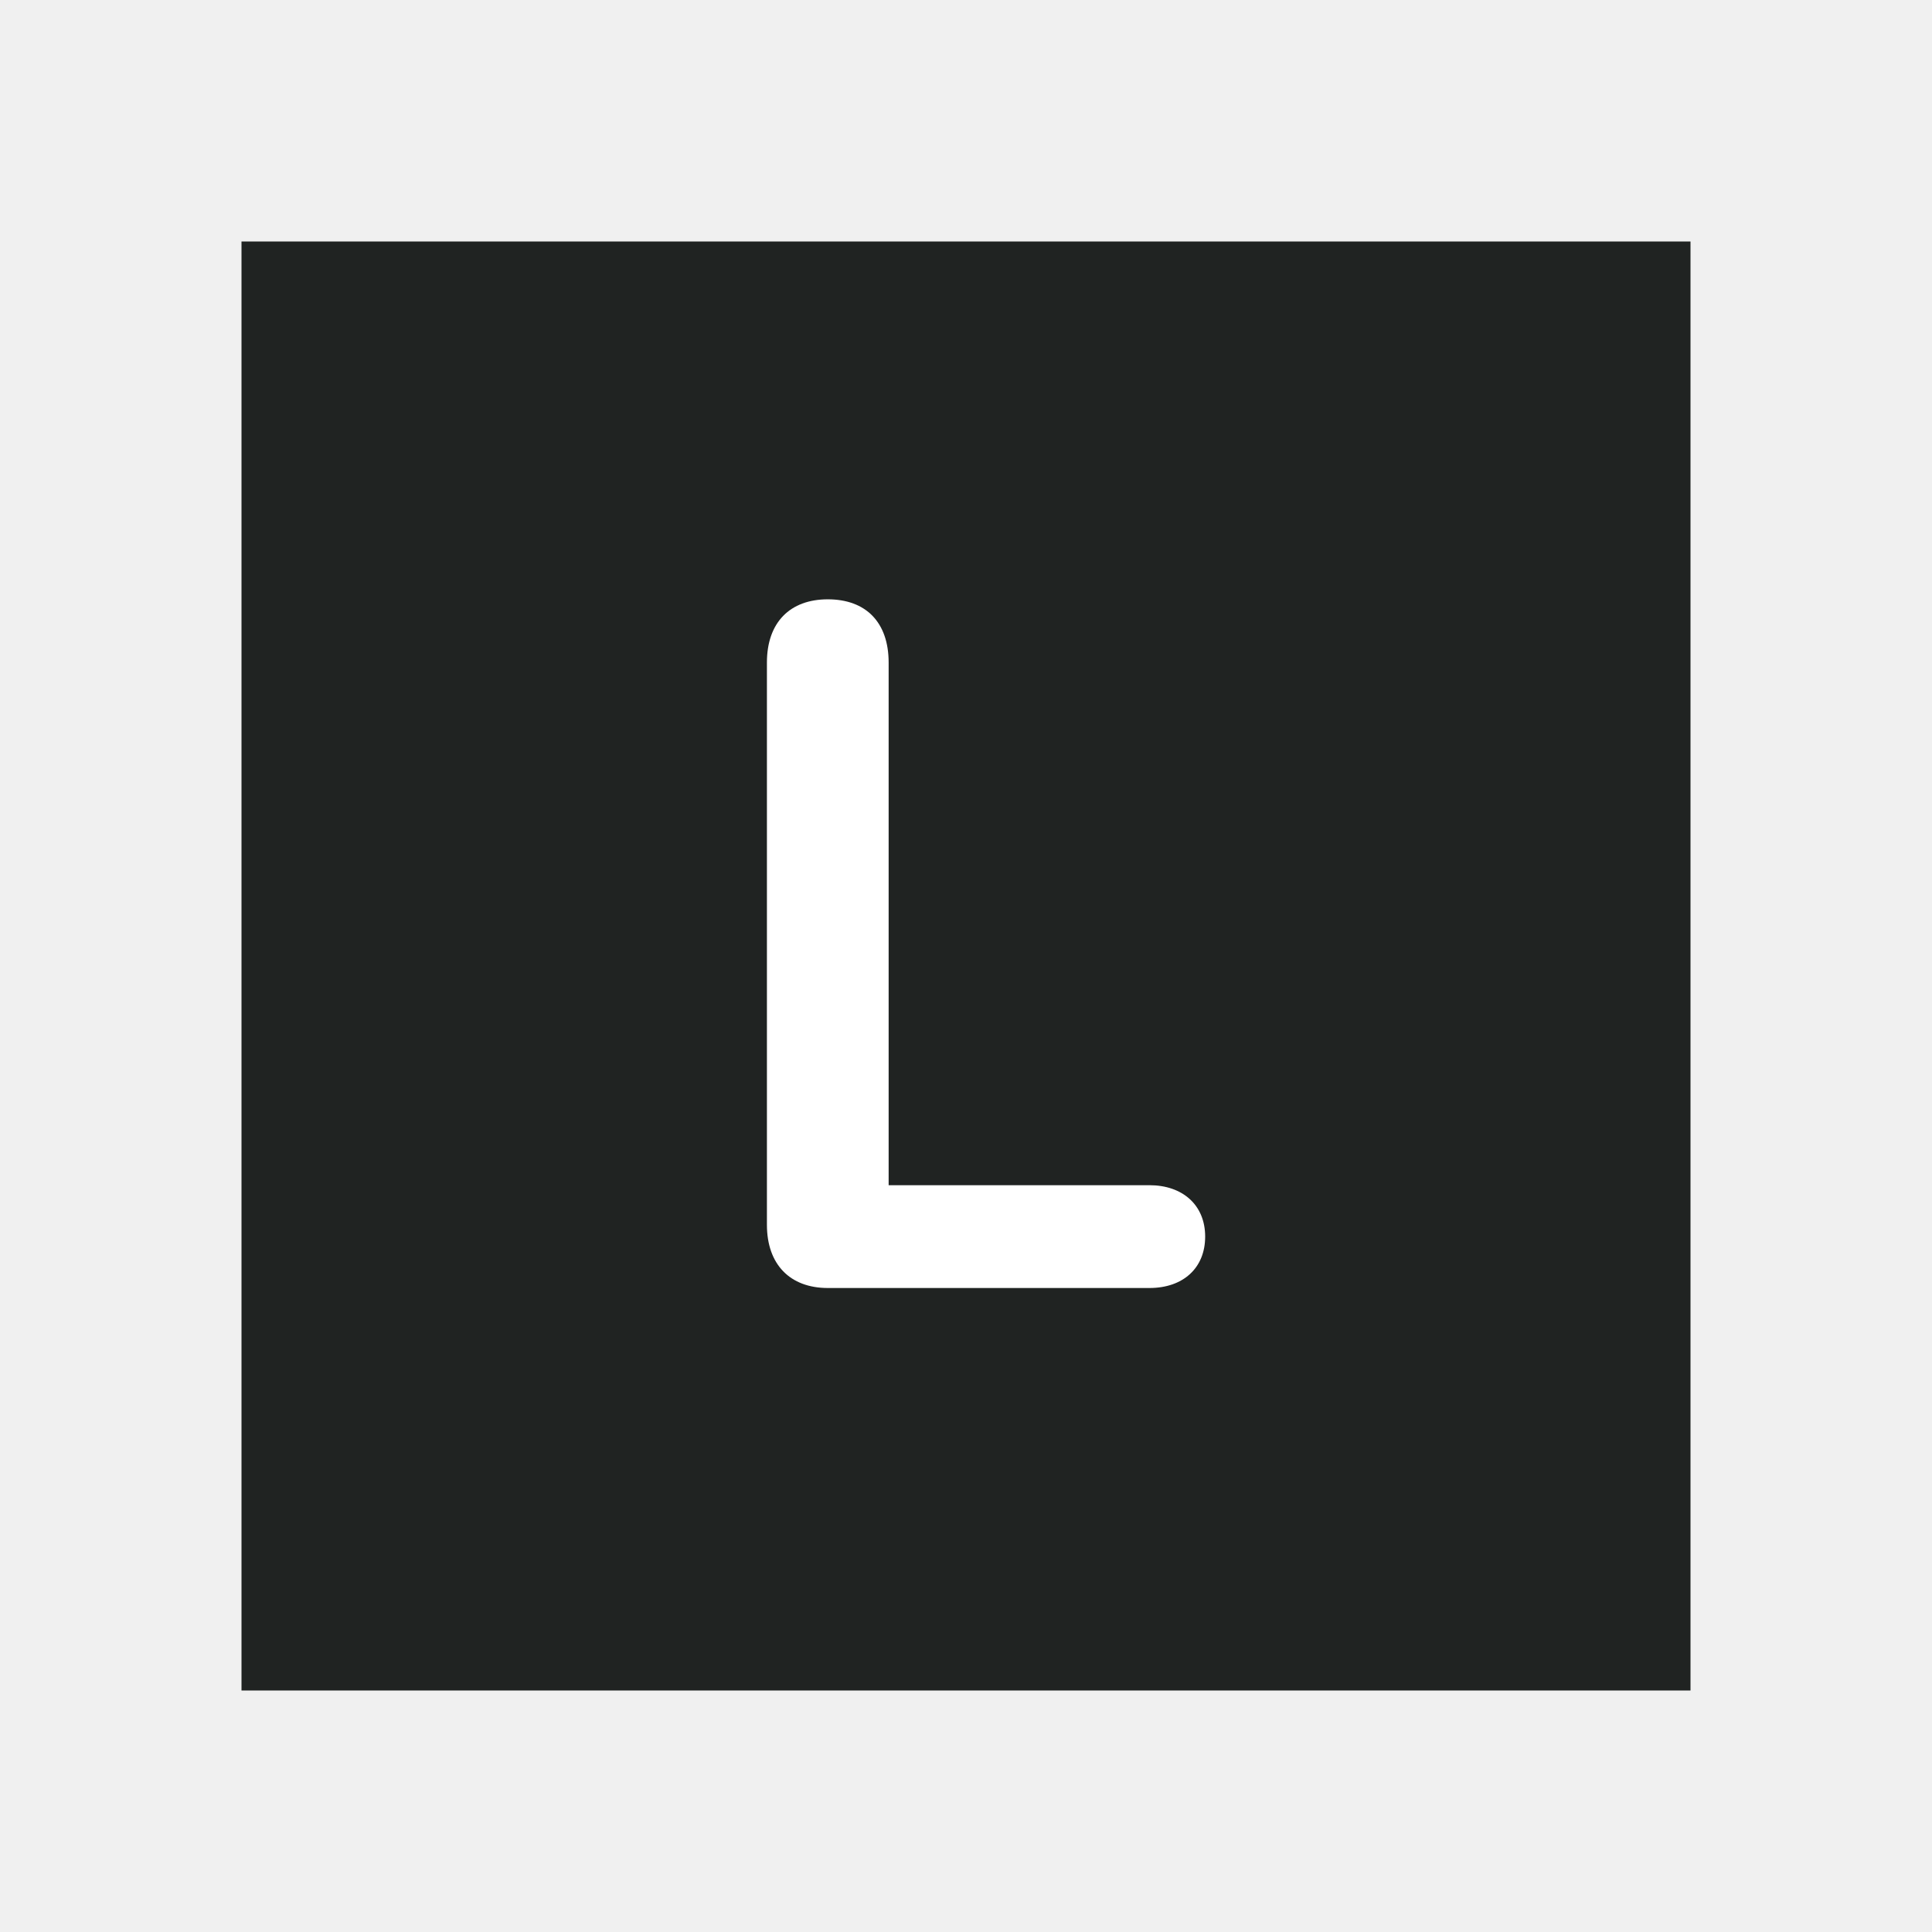
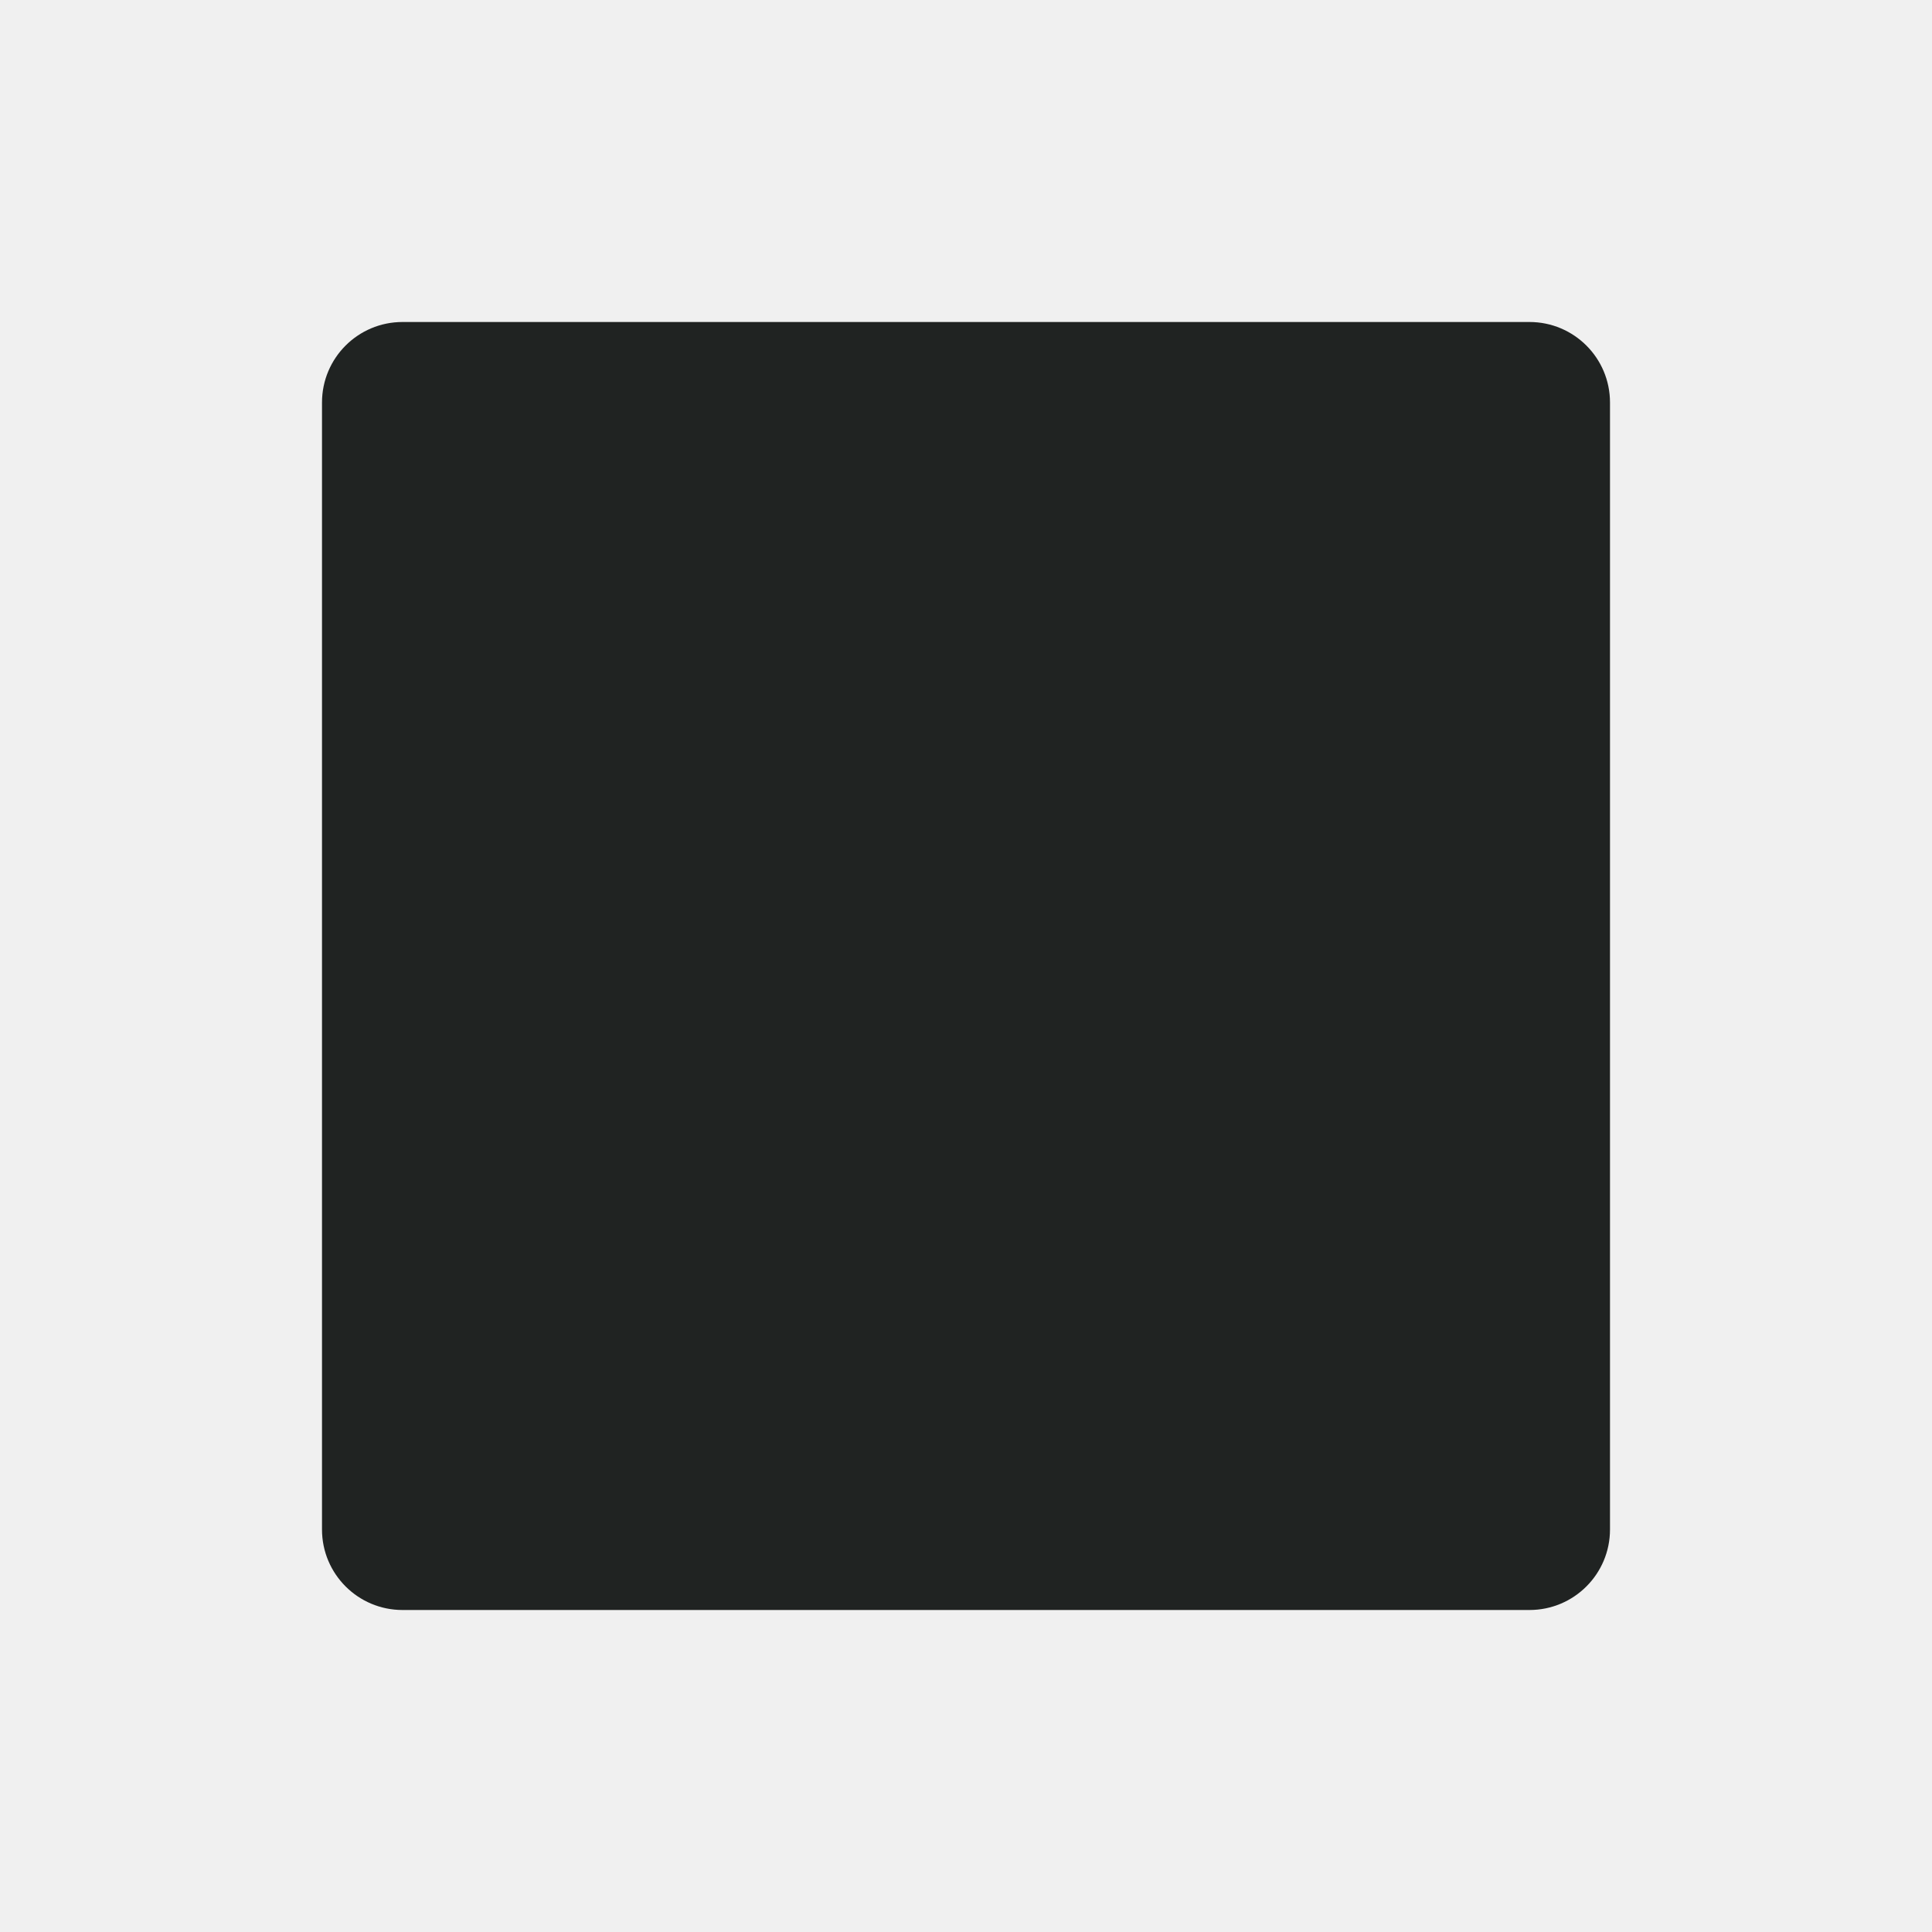
<svg xmlns="http://www.w3.org/2000/svg" width="24" height="24" viewBox="0 0 24 24" fill="none">
-   <rect x="3" y="3" width="18" height="18" fill="#202322" />
-   <path d="M10.283 16H14.279C14.695 16 14.971 15.754 14.971 15.361C14.971 14.969 14.69 14.723 14.279 14.723H11.039V8.23C11.039 7.732 10.758 7.445 10.283 7.445C9.814 7.445 9.527 7.732 9.527 8.23V15.215C9.527 15.707 9.814 16 10.283 16Z" fill="white" />
+   <rect x="4" y="4" width="16" height="16" rx="1" fill="#202322" />
</svg>
